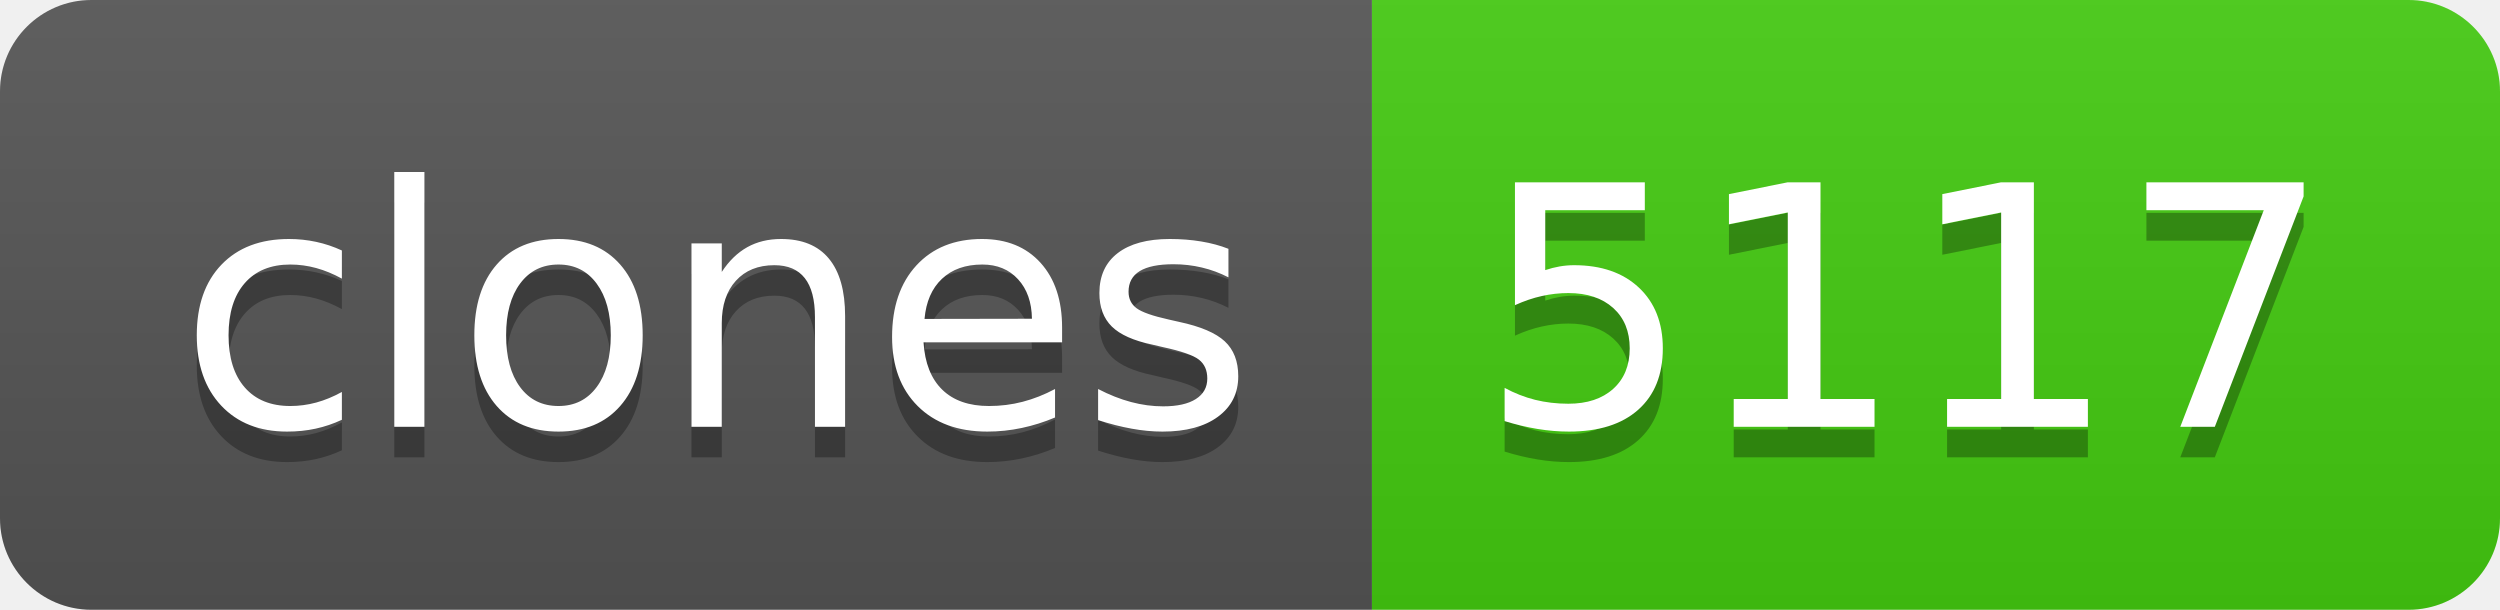
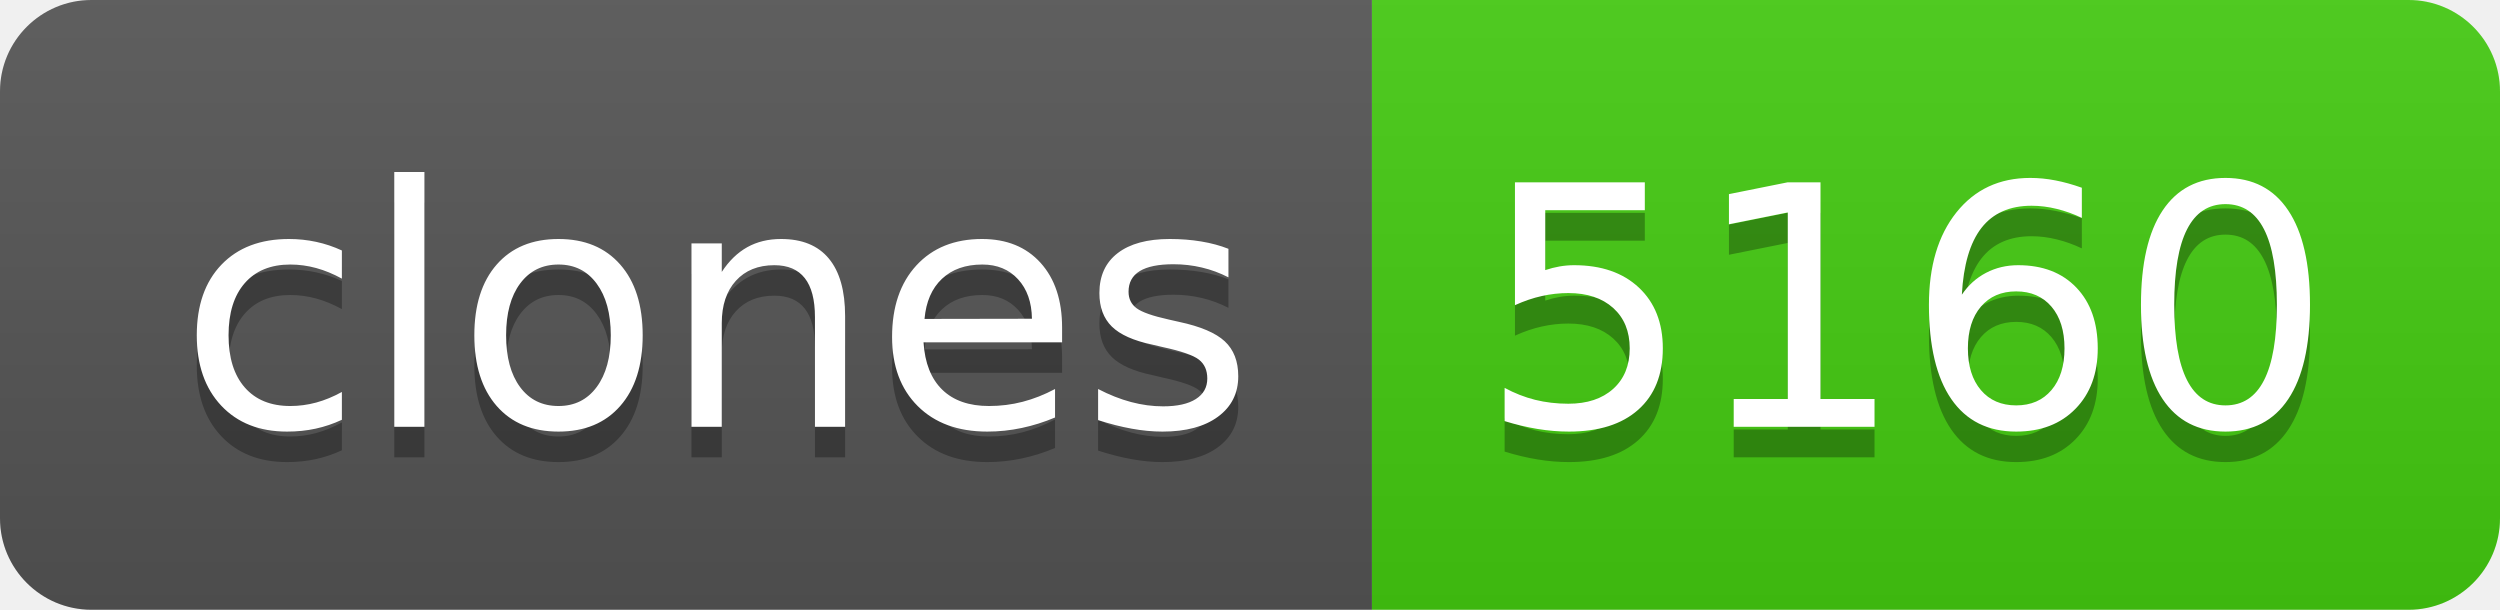
- <svg xmlns="http://www.w3.org/2000/svg" width="82" height="20" role="img" aria-label="clones: 5117">
+ <svg xmlns="http://www.w3.org/2000/svg" width="82" height="20" role="img" aria-label="clones: 5160">
  <linearGradient id="s" x2="0" y2="100%">
    <stop offset="0" stop-color="#bbb" stop-opacity=".1" />
    <stop offset="1" stop-opacity=".1" />
  </linearGradient>
  <clipPath id="r">
    <rect width="82" height="20" rx="3" fill="#fff" />
  </clipPath>
  <g clip-path="url(#r)">
    <rect width="45" height="20" fill="#555" />
    <rect x="45" width="37" height="20" fill="#4c1" />
    <rect width="82" height="20" fill="url(#s)" />
  </g>
  <g fill="#fff" text-anchor="middle" font-family="Verdana,Geneva,DejaVu Sans,sans-serif" text-rendering="geometricPrecision" font-size="110">
    <text aria-hidden="true" x="235" y="150" fill="#010101" fill-opacity=".3" transform="scale(.1)" textLength="350">clones</text>
    <text x="235" y="140" transform="scale(.1)" fill="#fff" textLength="350">clones</text>
-     <text aria-hidden="true" x="625" y="150" fill="#010101" fill-opacity=".3" transform="scale(.1)" textLength="270">5117</text>
-     <text x="625" y="140" transform="scale(.1)" fill="#fff" textLength="270">5117</text>
+     <text aria-hidden="true" x="625" y="150" fill="#010101" fill-opacity=".3" transform="scale(.1)" textLength="270">5160</text>
+     <text x="625" y="140" transform="scale(.1)" fill="#fff" textLength="270">5160</text>
  </g>
</svg>
